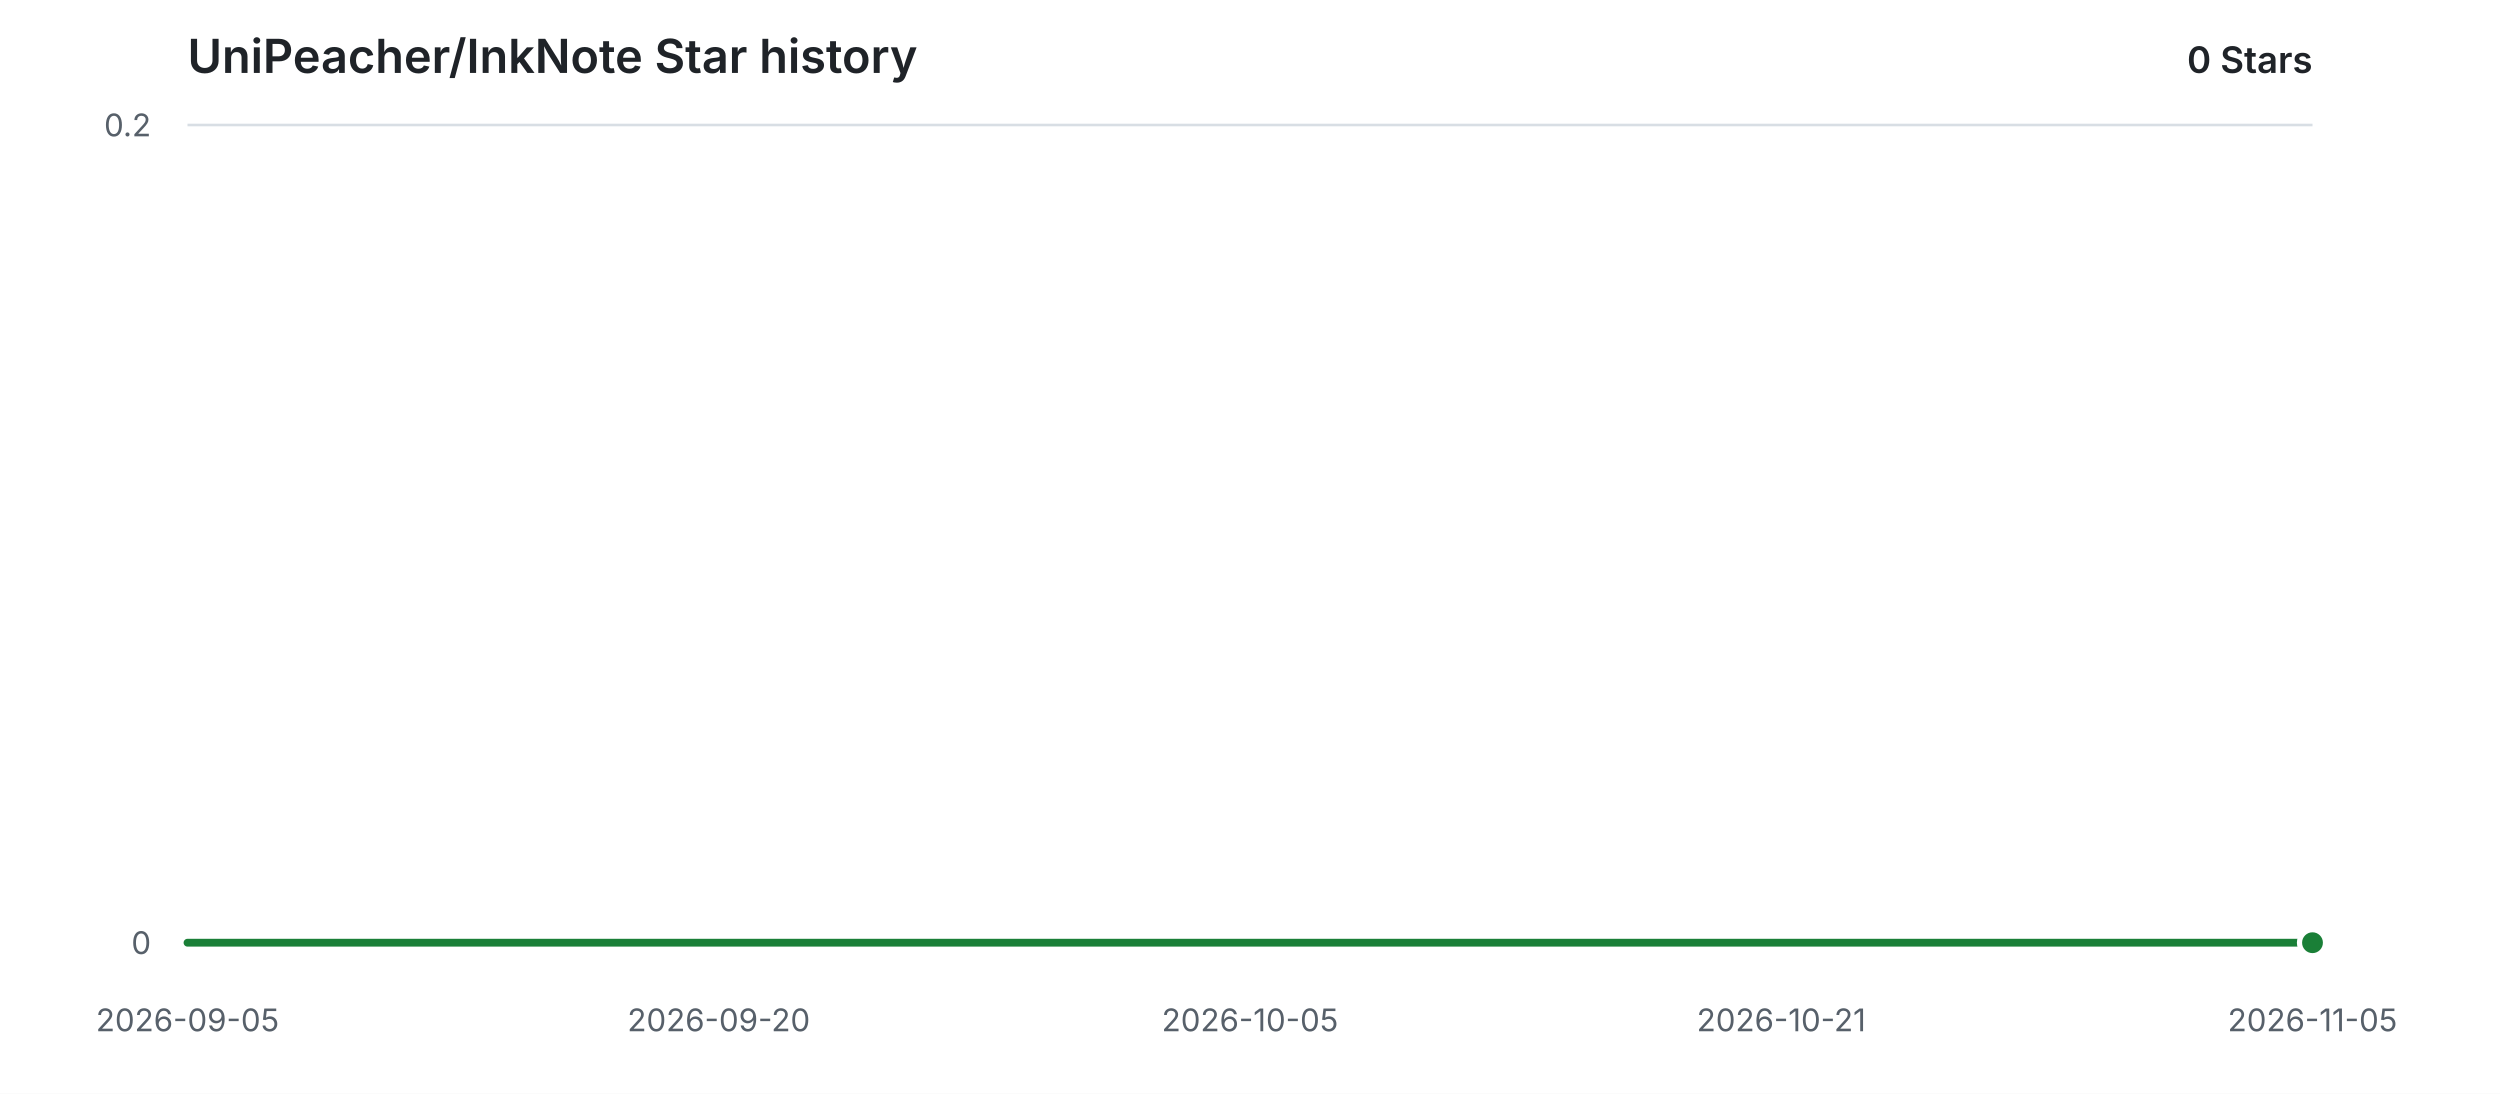
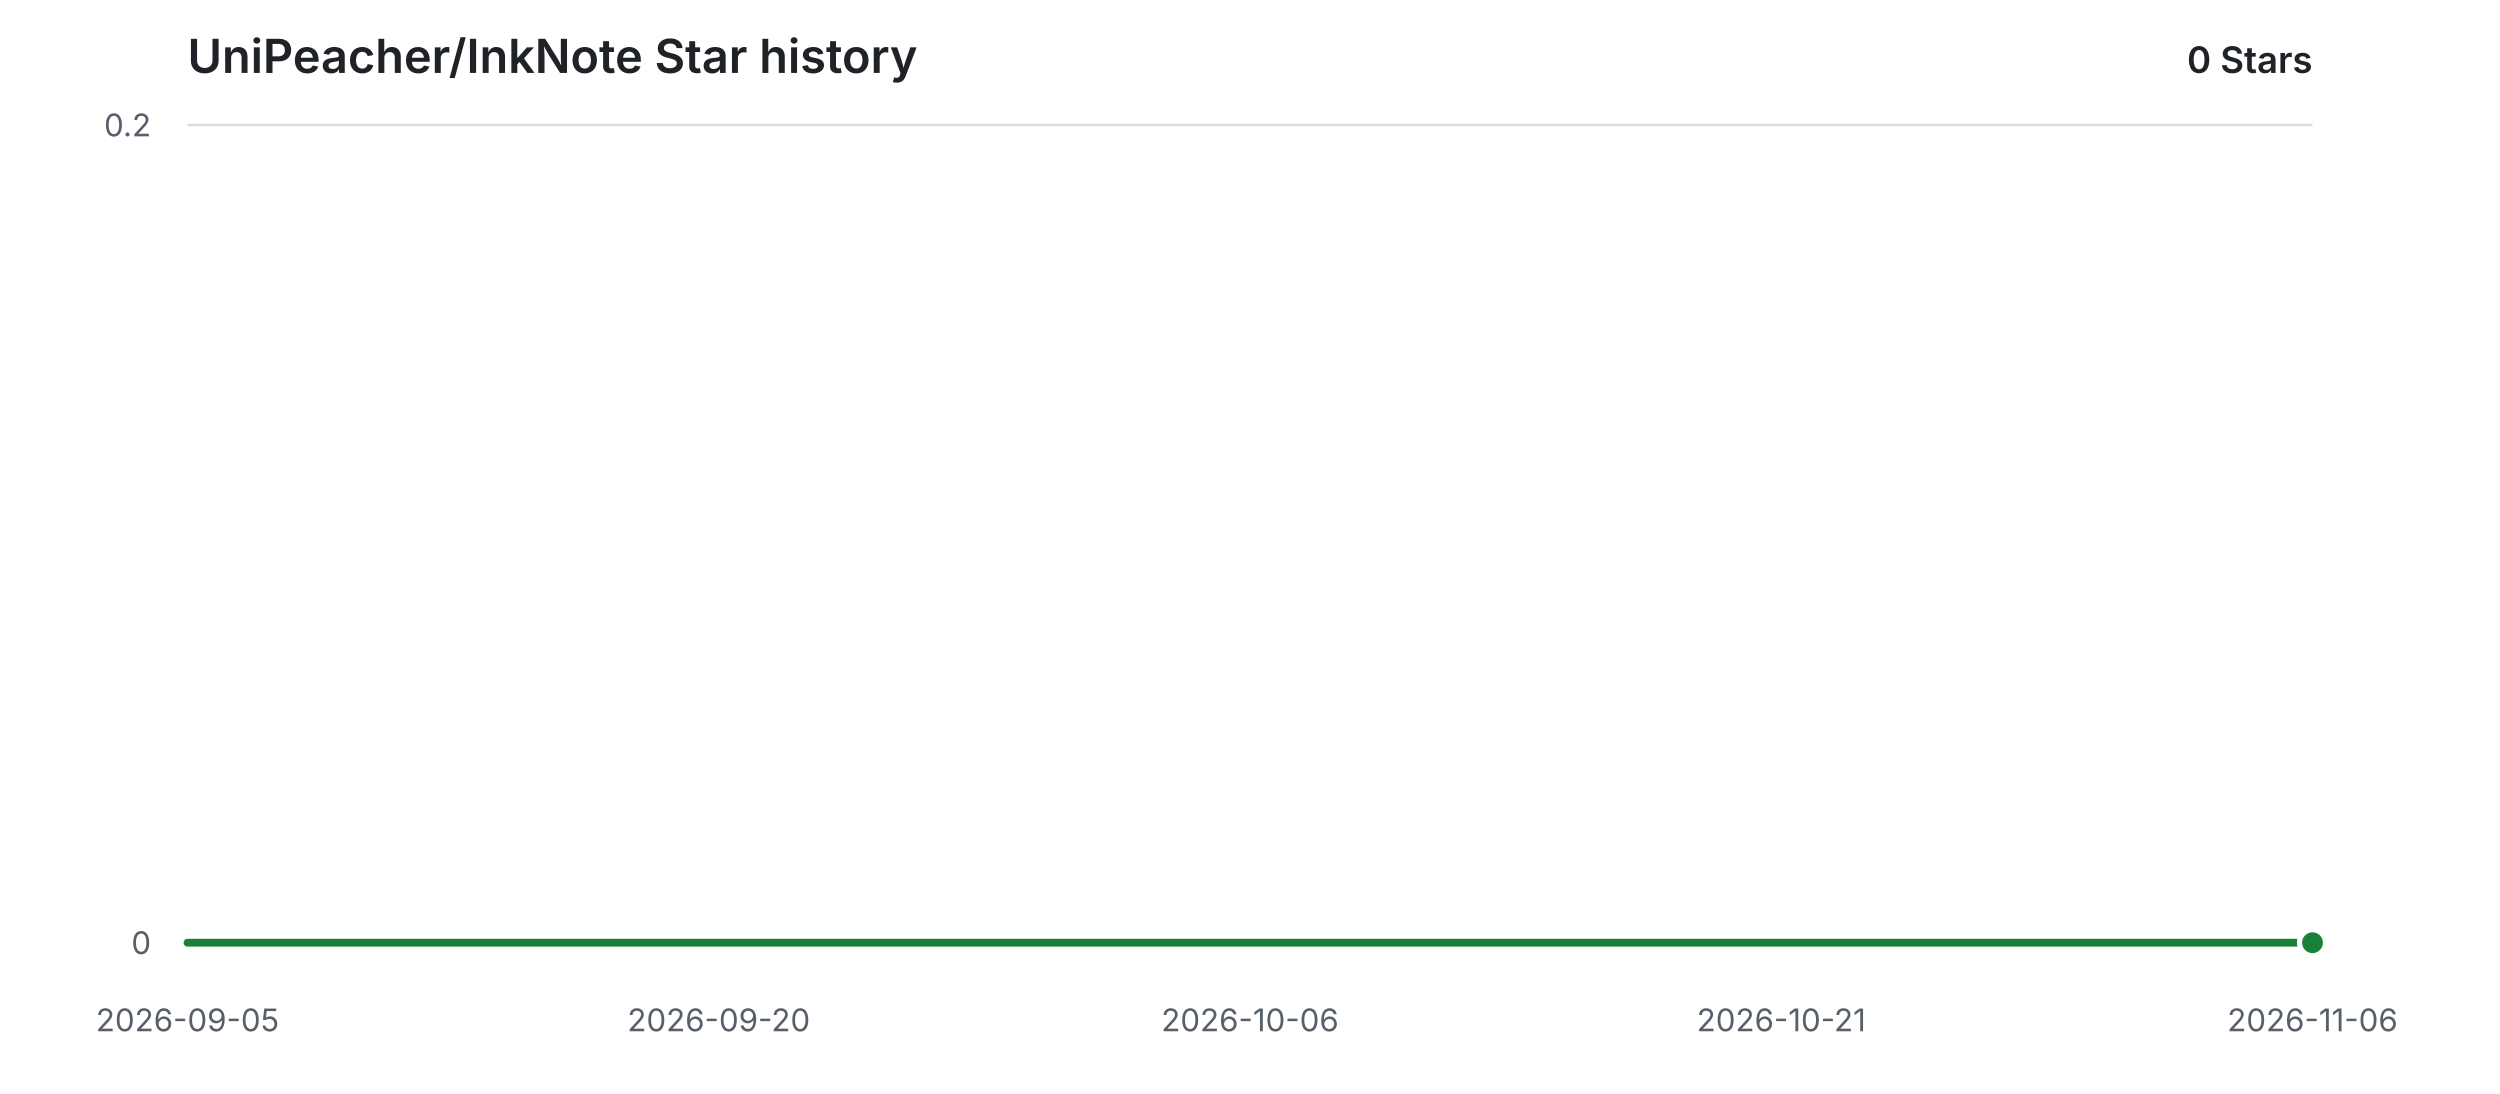
<svg xmlns="http://www.w3.org/2000/svg" width="960" height="420" viewBox="0 0 960 420" role="img" aria-labelledby="title description">
  <style>
    .background { fill: #ffffff; }
    .grid { stroke: #d8dee4; stroke-width: 1; }
    .label { fill: #57606a; font: 12px -apple-system, BlinkMacSystemFont, "Segoe UI", sans-serif; }
    .heading { fill: #1f2328; font: 600 18px -apple-system, BlinkMacSystemFont, "Segoe UI", sans-serif; }
    .count { fill: #1f2328; font: 600 14px -apple-system, BlinkMacSystemFont, "Segoe UI", sans-serif; }
    .area { fill: #2da44e; opacity: 0.12; }
    .line { fill: none; stroke: #1a7f37; stroke-width: 3; stroke-linecap: round; stroke-linejoin: round; }
    .point { fill: #1a7f37; stroke: #ffffff; stroke-width: 2; }
    @media (prefers-color-scheme: dark) {
      .background { fill: #0d1117; }
      .grid { stroke: #30363d; }
      .label { fill: #8b949e; }
      .heading, .count { fill: #e6edf3; }
      .area { fill: #3fb950; opacity: 0.14; }
      .line { stroke: #3fb950; }
      .point { fill: #3fb950; stroke: #0d1117; }
    }
  </style>
  <rect class="background" width="960" height="420" />
  <text class="heading" x="72" y="28">UniPeacher/InkNote Star history</text>
  <text class="count" x="888" y="28" text-anchor="end">0 Stars</text>
  <line class="grid" x1="72" y1="362.00" x2="888" y2="362.00" />
  <text class="label" x="58" y="362.00" text-anchor="end" dominant-baseline="middle">0</text>
  <line class="grid" x1="72" y1="48.00" x2="888" y2="48.00" />
  <text class="label" x="58" y="48.00" text-anchor="end" dominant-baseline="middle">0.2</text>
  <text class="label" x="72.00" y="396" text-anchor="middle">2026-09-05</text>
  <text class="label" x="276.00" y="396" text-anchor="middle">2026-09-20</text>
-   <text class="label" x="480.00" y="396" text-anchor="middle">2026-10-05</text>
+   <text class="label" x="480.00" y="396" text-anchor="middle">2026-10-06</text>
  <text class="label" x="684.00" y="396" text-anchor="middle">2026-10-21</text>
-   <text class="label" x="888.00" y="396" text-anchor="middle">2026-11-05</text>
+   <text class="label" x="888.00" y="396" text-anchor="middle">2026-11-06</text>
  <path class="area" d="M 72.00 362.00 H 888.00 V 362.00 H 72.00 Z" />
  <path class="line" d="M 72.00 362.00 H 888.00" />
  <circle class="point" cx="888.00" cy="362.00" r="5" />
</svg>
